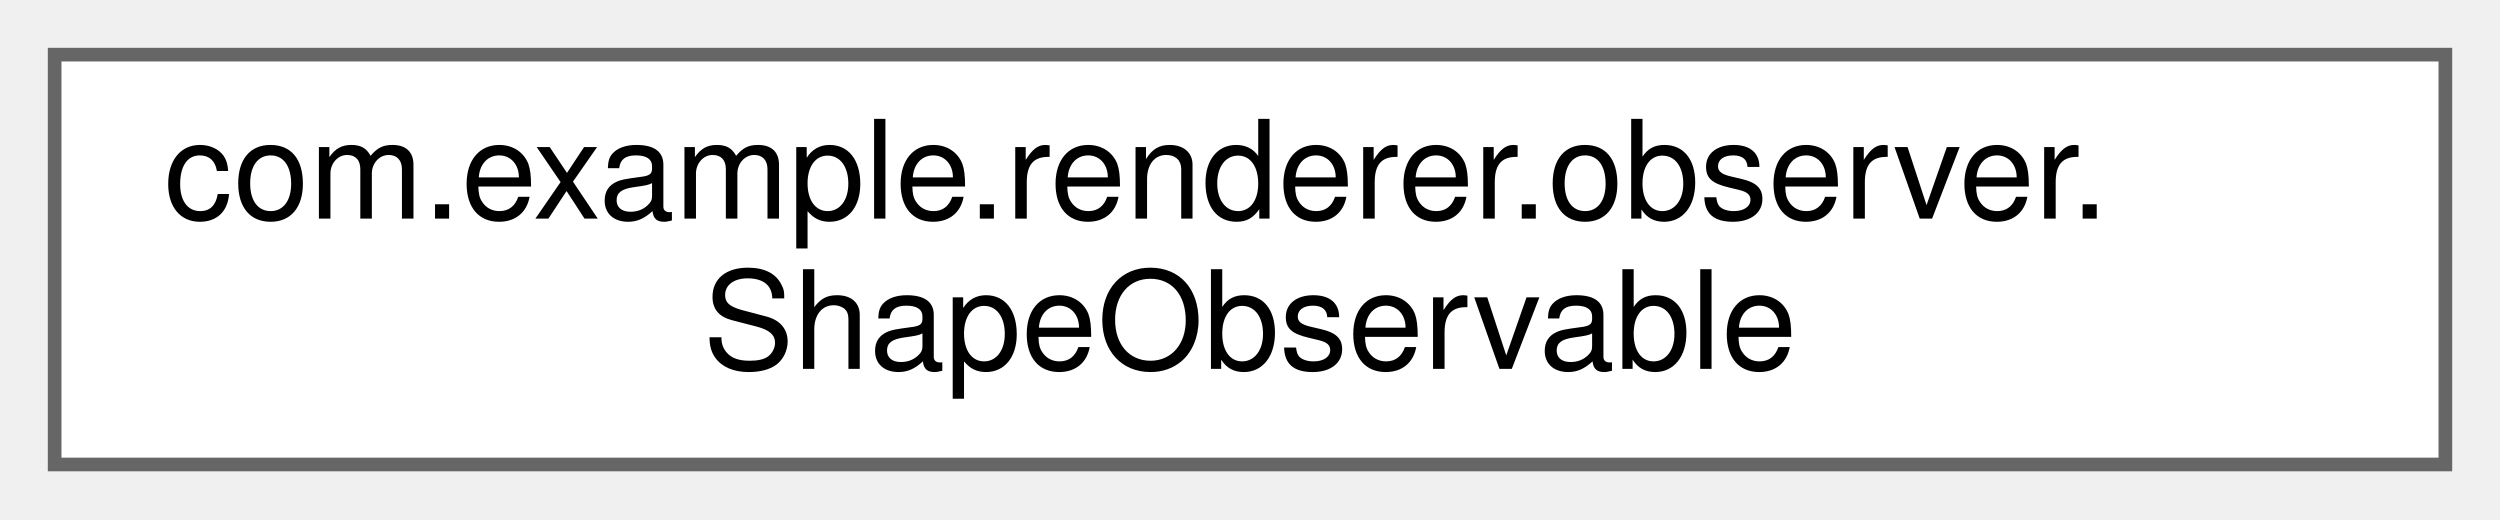
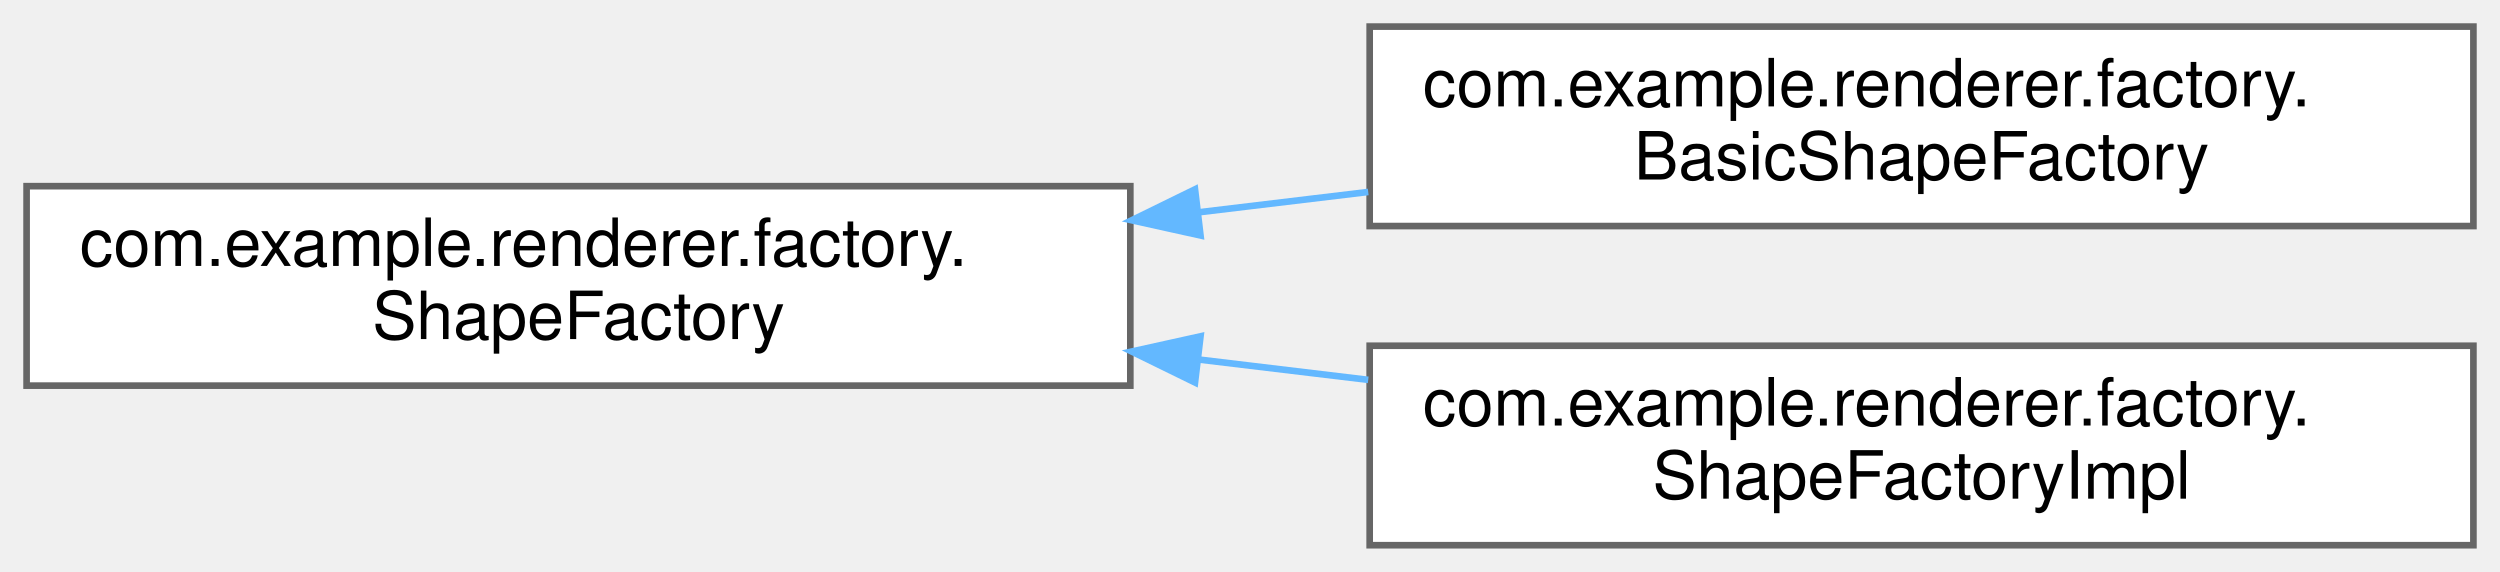
- <svg xmlns="http://www.w3.org/2000/svg" xmlns:xlink="http://www.w3.org/1999/xlink" width="183pt" height="38pt" viewBox="0.00 0.00 183.00 38.00">
-   <g id="graph0" class="graph" transform="scale(1 1) rotate(0) translate(4 34)">
+ <svg xmlns="http://www.w3.org/2000/svg" xmlns:xlink="http://www.w3.org/1999/xlink" width="376pt" height="86pt" viewBox="0.00 0.00 376.00 86.00">
+   <g id="graph0" class="graph" transform="scale(1 1) rotate(0) translate(4 82)">
    <g id="Node000000" class="node">
      <g id="a_Node000000">
-         <a xlink:href="classcom_1_1example_1_1renderer_1_1observer_1_1ShapeObservable.html" target="_top" xlink:title=" ">
-           <polygon fill="white" stroke="#666666" points="175,-30 0,-30 0,0 175,0 175,-30" />
-           <text text-anchor="start" x="8" y="-18" font-family="Helvetica,sans-Serif" font-size="10.00">com.example.renderer.observer.</text>
-           <text text-anchor="middle" x="87.5" y="-7" font-family="Helvetica,sans-Serif" font-size="10.00">ShapeObservable</text>
+         <a xlink:href="interfacecom_1_1example_1_1renderer_1_1factory_1_1ShapeFactory.html" target="_top" xlink:title=" ">
+           <polygon fill="white" stroke="#666666" points="166,-54 0,-54 0,-24 166,-24 166,-54" />
+           <text text-anchor="start" x="8" y="-42" font-family="Helvetica,sans-Serif" font-size="10.00">com.example.renderer.factory.</text>
+           <text text-anchor="middle" x="83" y="-31" font-family="Helvetica,sans-Serif" font-size="10.00">ShapeFactory</text>
+         </a>
+       </g>
+     </g>
+     <g id="Node000001" class="node">
+       <g id="a_Node000001">
+         <a xlink:href="classcom_1_1example_1_1renderer_1_1factory_1_1BasicShapeFactory.html" target="_top" xlink:title=" ">
+           <polygon fill="white" stroke="#666666" points="368,-78 202,-78 202,-48 368,-48 368,-78" />
+           <text text-anchor="start" x="210" y="-66" font-family="Helvetica,sans-Serif" font-size="10.00">com.example.renderer.factory.</text>
+           <text text-anchor="middle" x="285" y="-55" font-family="Helvetica,sans-Serif" font-size="10.00">BasicShapeFactory</text>
+         </a>
+       </g>
+     </g>
+     <g id="edge11_Node000000_Node000001" class="edge">
+       <g id="a_edge11_Node000000_Node000001">
+         <a xlink:title=" ">
+           <path fill="none" stroke="#63b8ff" d="M176.19,-50.06C184.73,-51.09 193.34,-52.12 201.78,-53.13" />
+           <polygon fill="#63b8ff" stroke="#63b8ff" points="176.56,-46.58 166.21,-48.87 175.73,-53.53 176.56,-46.58" />
+         </a>
+       </g>
+     </g>
+     <g id="Node000002" class="node">
+       <g id="a_Node000002">
+         <a xlink:href="classcom_1_1example_1_1renderer_1_1factory_1_1ShapeFactoryImpl.html" target="_top" xlink:title=" ">
+           <polygon fill="white" stroke="#666666" points="368,-30 202,-30 202,0 368,0 368,-30" />
+           <text text-anchor="start" x="210" y="-18" font-family="Helvetica,sans-Serif" font-size="10.00">com.example.renderer.factory.</text>
+           <text text-anchor="middle" x="285" y="-7" font-family="Helvetica,sans-Serif" font-size="10.00">ShapeFactoryImpl</text>
+         </a>
+       </g>
+     </g>
+     <g id="edge12_Node000000_Node000002" class="edge">
+       <g id="a_edge12_Node000000_Node000002">
+         <a xlink:title=" ">
+           <path fill="none" stroke="#63b8ff" d="M176.19,-27.94C184.73,-26.91 193.34,-25.88 201.78,-24.87" />
+           <polygon fill="#63b8ff" stroke="#63b8ff" points="175.73,-24.47 166.21,-29.13 176.56,-31.42 175.73,-24.47" />
        </a>
      </g>
    </g>
  </g>
</svg>
